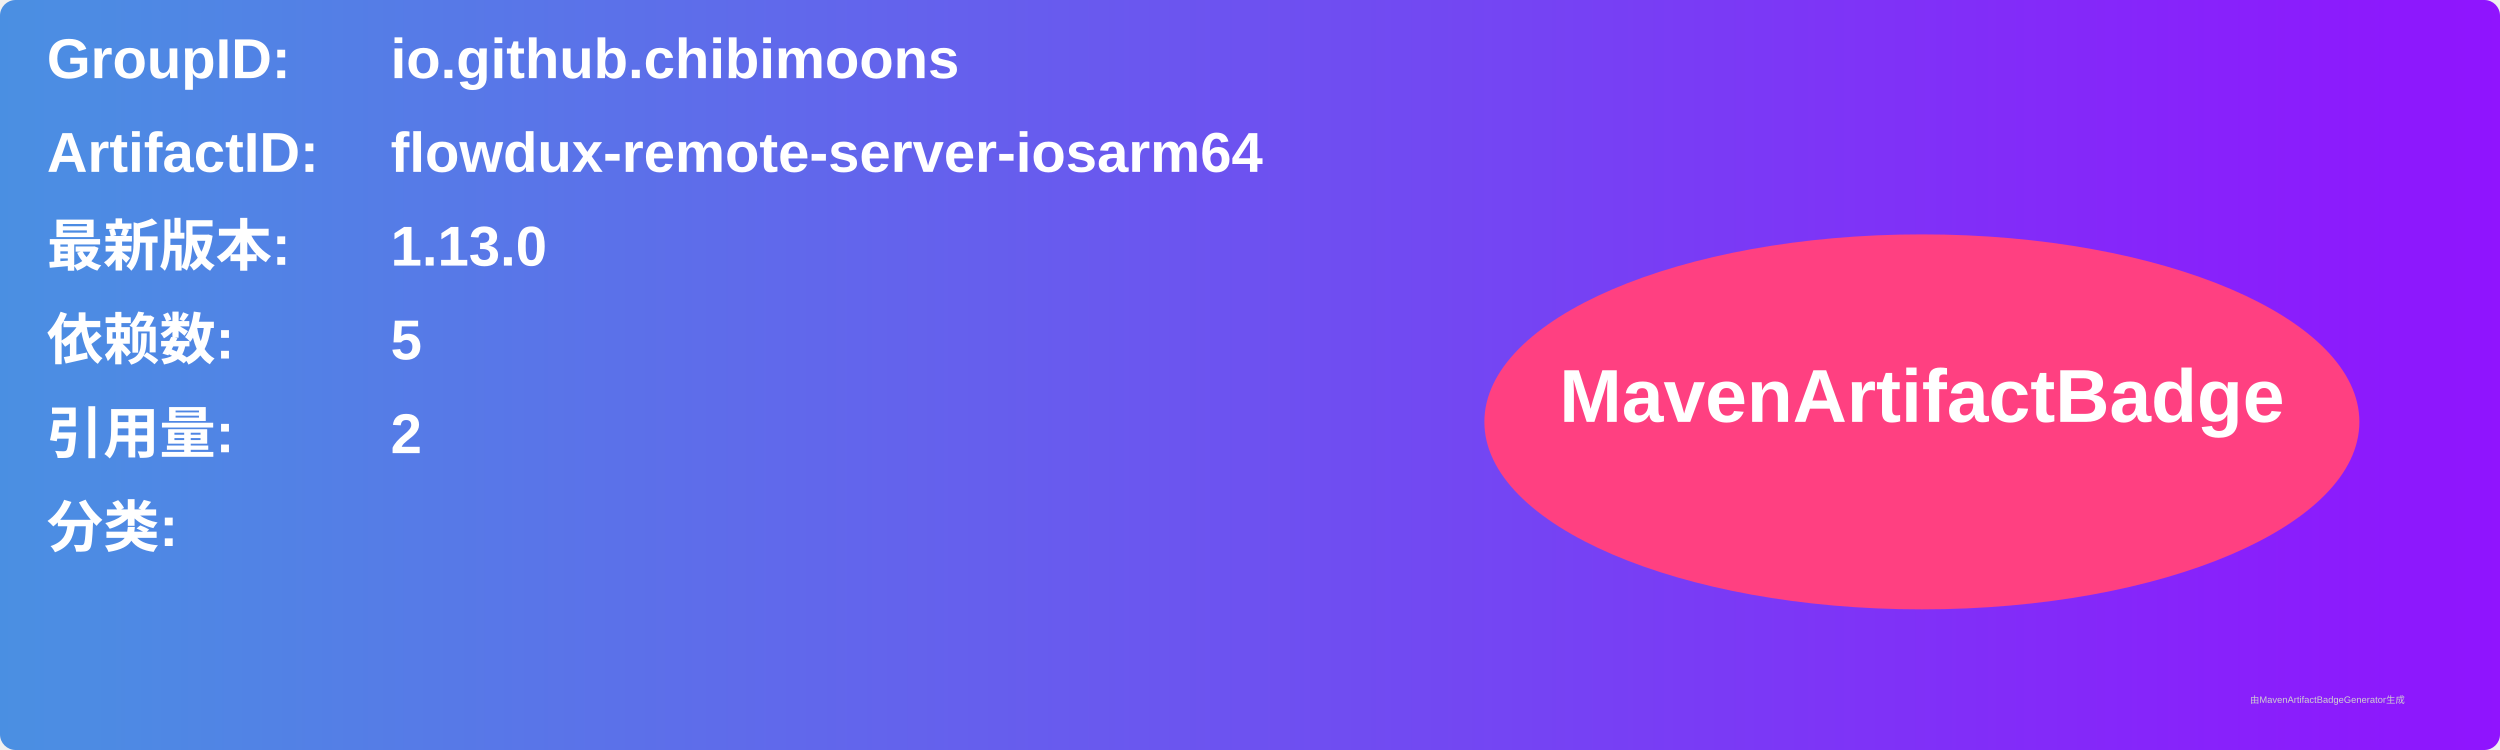
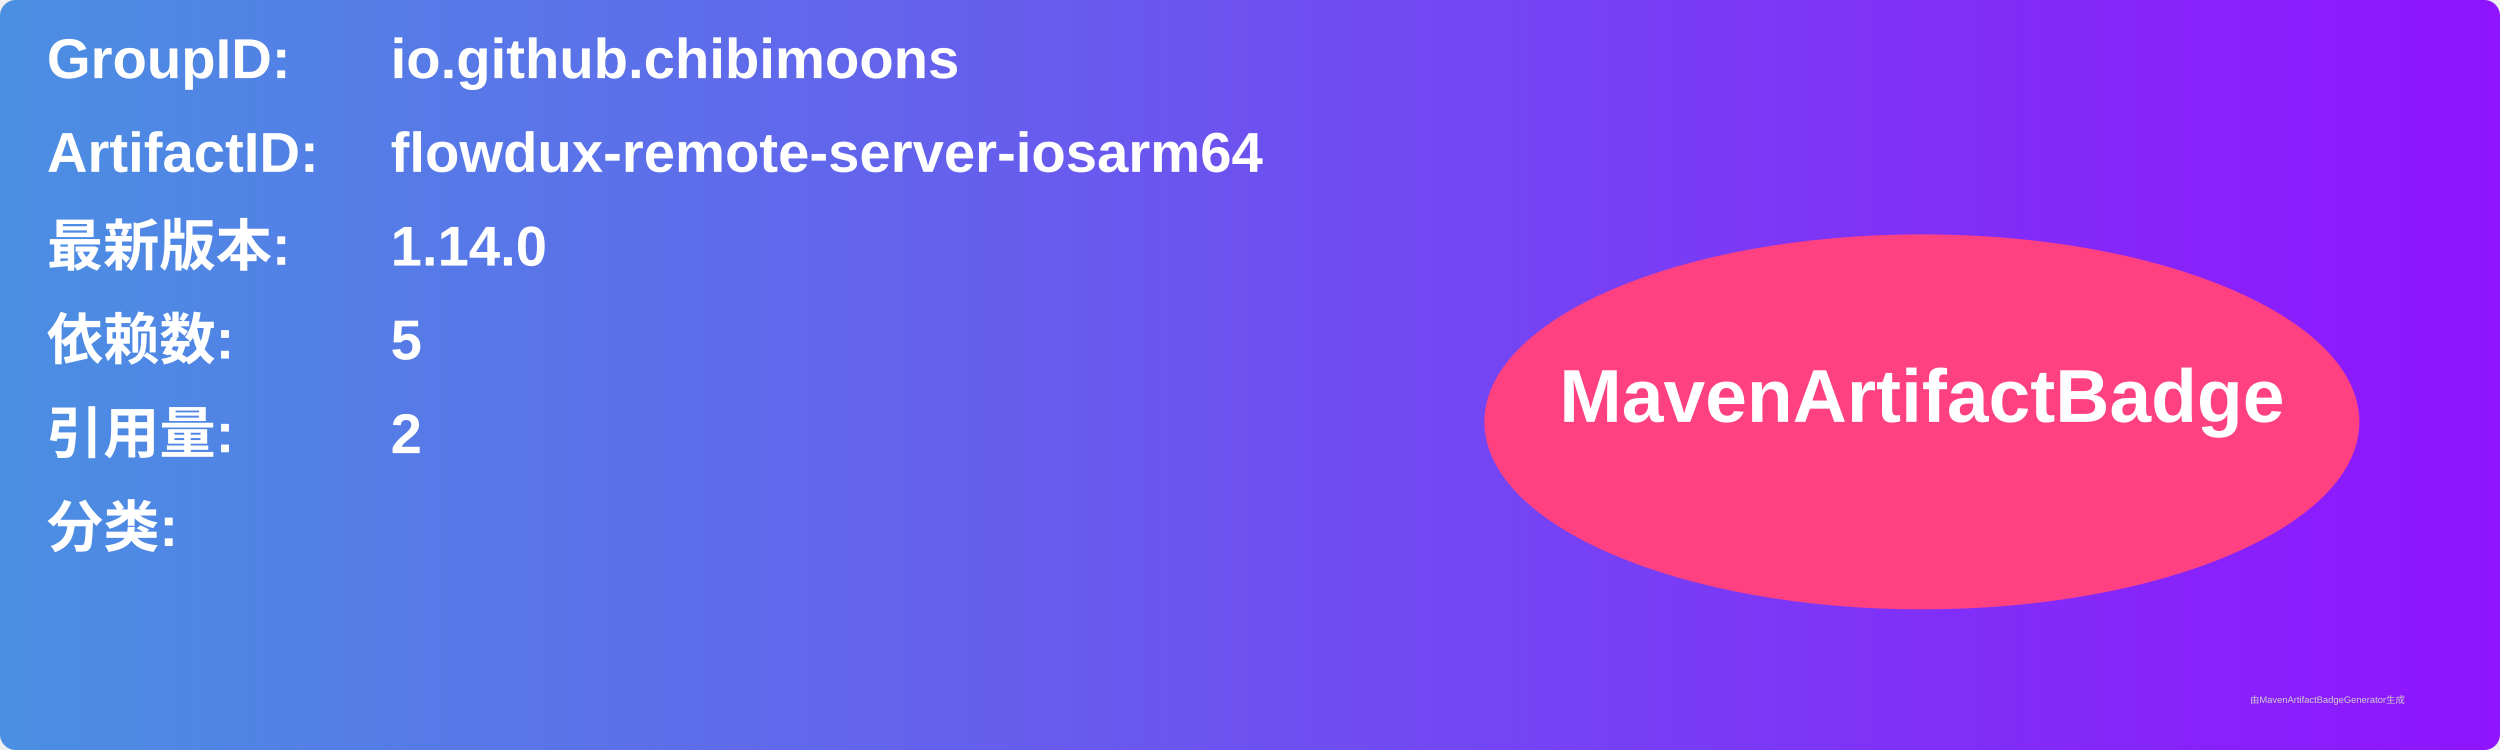
<svg xmlns="http://www.w3.org/2000/svg" width="800" height="240" viewBox="0 0 800 240">
  <linearGradient id="grad" x1="0%" y1="0%" x2="100%" y2="0%">
    <stop offset="0%" stop-color="#4a90e2" />
    <stop offset="100%" stop-color="#9013fe" />
  </linearGradient>
  <rect width="100%" height="100%" rx="5" ry="5" fill="url(#grad)" />
  <g transform="translate(15, 15)">
    <text x="0" y="10" font-family="Arial" font-size="18" fill="white" font-weight="bold" width="260">GroupID:</text>
    <text x="110" y="10" font-family="Arial" font-size="18" fill="white" font-weight="bold" width="460">io.github.chibimoons</text>
    <text x="0" y="40" font-family="Arial" font-size="18" fill="white" font-weight="bold" width="260">ArtifactID:</text>
    <text x="110" y="40" font-family="Arial" font-size="18" fill="white" font-weight="bold" width="460">flowdux-remote-server-iosarm64</text>
    <text x="0" y="70" font-family="Arial" font-size="18" fill="white" font-weight="bold">最新版本:</text>
    <text x="110" y="70" font-family="Arial" font-size="18" fill="white" font-weight="bold">
-       <tspan font-weight="bold">1.13.0</tspan>
+       <tspan font-weight="bold">1.14.0</tspan>
    </text>
    <text x="0" y="100" font-family="Arial" font-size="18" fill="white" font-weight="bold">依赖数: </text>
    <text x="110" y="100" font-family="Arial" font-size="18" fill="white">
      <tspan font-weight="bold">5</tspan>
    </text>
    <text x="0" y="130" font-family="Arial" font-size="18" fill="white" font-weight="bold">引用量: </text>
    <text x="110" y="130" font-family="Arial" font-size="18" fill="white">
      <tspan font-weight="bold">2</tspan>
    </text>
    <text x="0" y="160" font-family="Arial" font-size="18" fill="white" font-weight="bold">分类:</text>
    <text x="10" y="190" font-family="Arial" font-size="10" fill="white">
      <tspan font-weight="bold" />
    </text>
    <ellipse cx="600" cy="120" rx="140" ry="60" fill="#ff4081" />
    <text x="600" y="120" text-anchor="middle" font-family="Arial" font-size="24" fill="white" font-weight="bold">MavenArtifactBadge</text>
  </g>
  <text x="720" y="225" font-family="Arial" font-size="3" fill="#d0d0d0">由MavenArtifactBadgeGenerator生成</text>
</svg>
